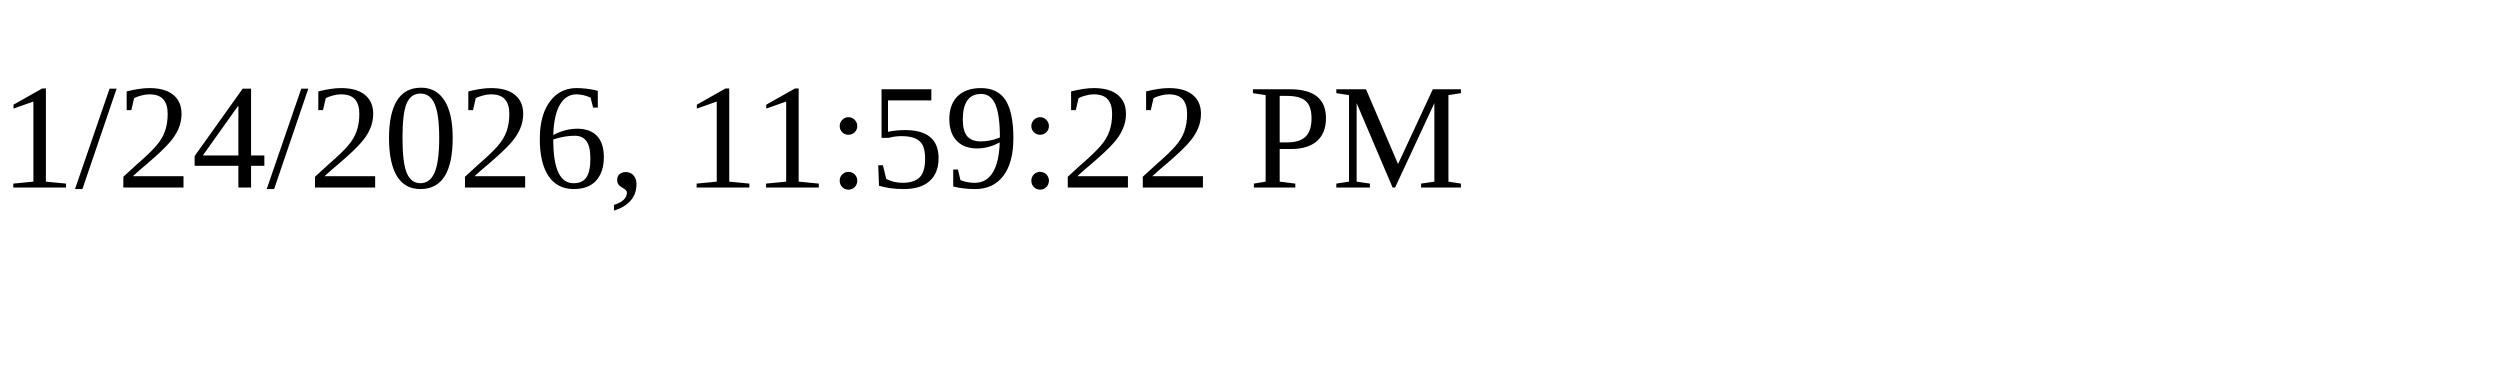
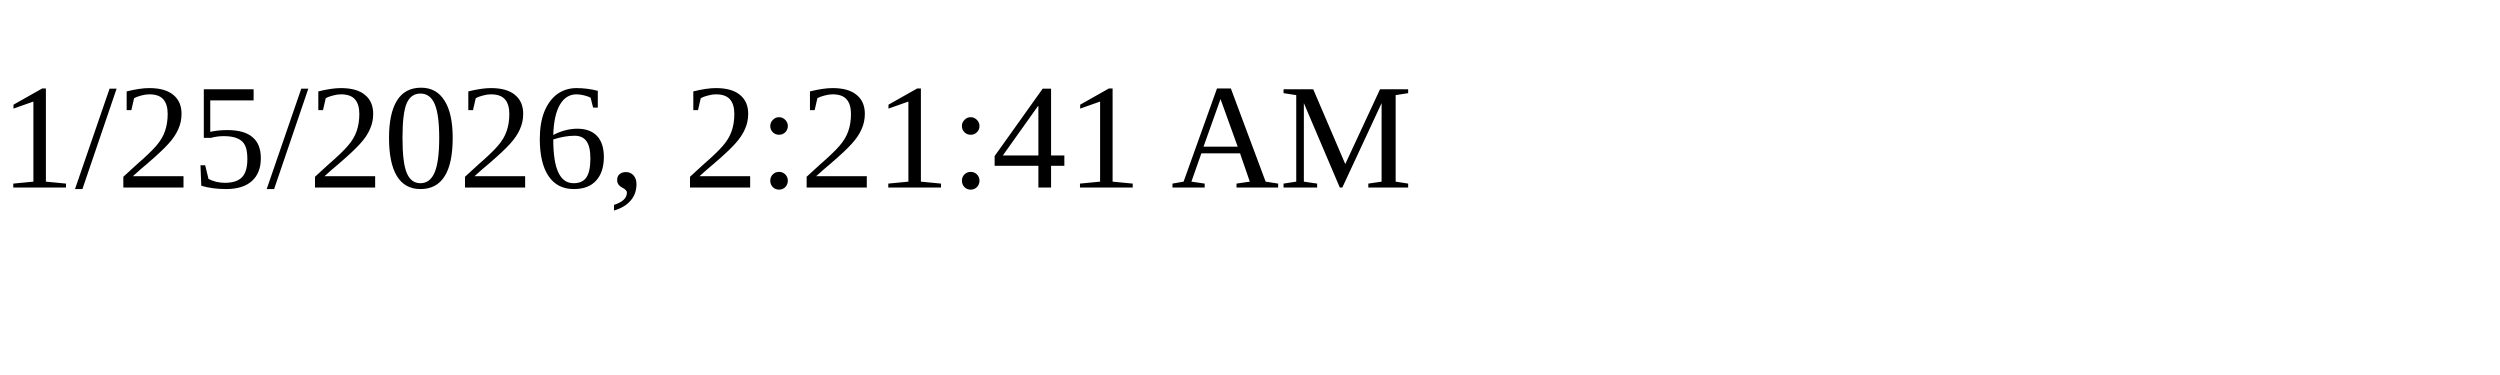
<svg xmlns="http://www.w3.org/2000/svg" height="30" width="200">
-   <text x="0" y="15">1/24/2026, 11:59:22 PM</text>
+   <text x="0" y="15">1/25/2026, 2:21:41 AM</text>
</svg>
